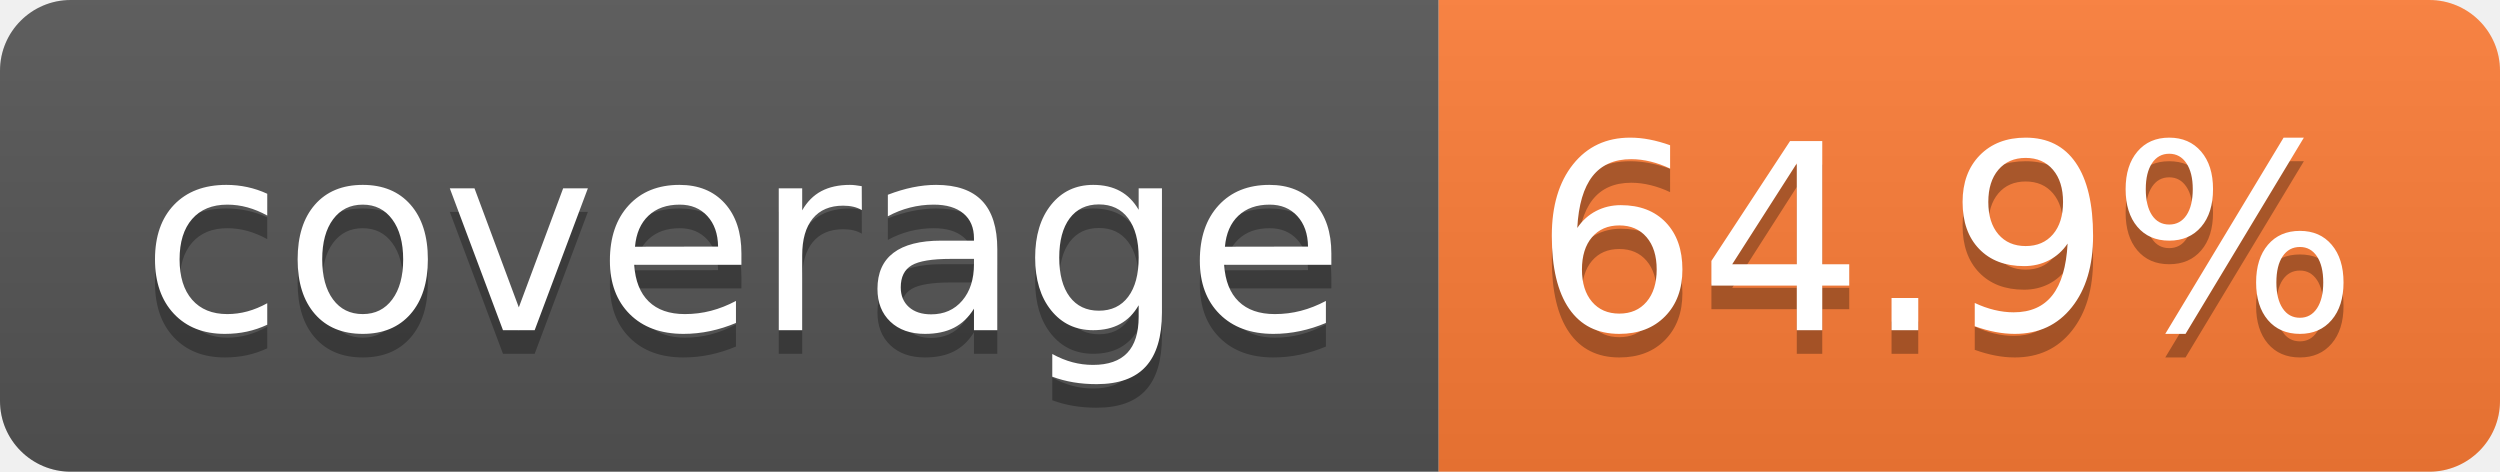
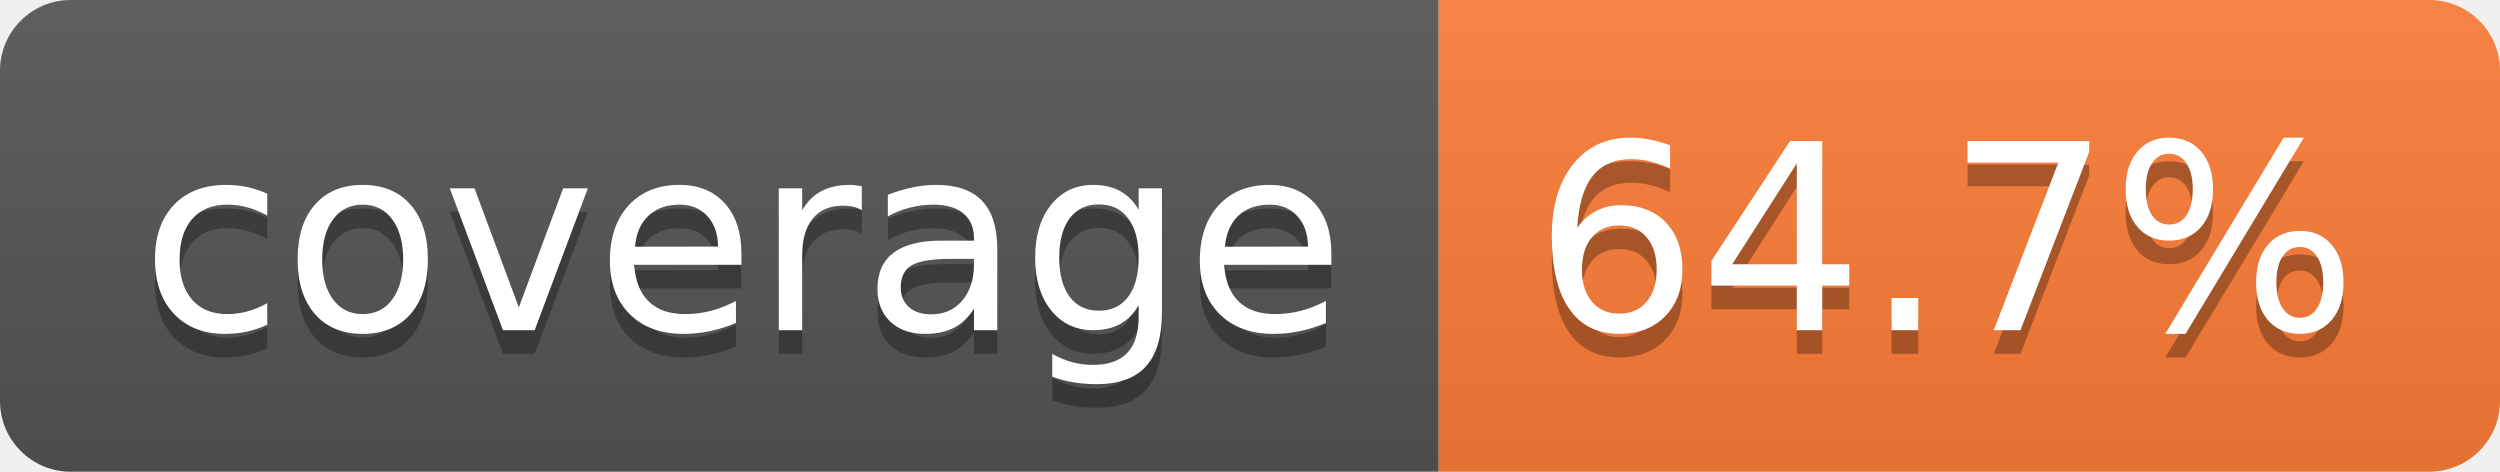
- <svg xmlns="http://www.w3.org/2000/svg" width="106" height="20" role="img" aria-label="coverage: 64.9%">
+ <svg xmlns="http://www.w3.org/2000/svg" width="106" height="20" role="img" aria-label="coverage: 64.7%">
  <linearGradient id="s" x2="0" y2="100%">
    <stop offset="0" stop-color="#bbb" stop-opacity=".1" />
    <stop offset="1" stop-opacity=".1" />
  </linearGradient>
  <clipPath id="r">
    <rect width="106" height="20" rx="3" fill="#fff" />
  </clipPath>
  <g clip-path="url(#r)">
    <rect width="61" height="20" fill="#555" />
    <rect x="61" width="45" height="20" fill="#fe7d37" />
    <rect width="106" height="20" fill="url(#s)" />
  </g>
  <g fill="#fff" text-anchor="middle" font-family="Verdana,Geneva,DejaVu Sans,sans-serif" text-rendering="geometricPrecision" font-size="110">
    <text aria-hidden="true" x="315" y="150" fill="#010101" fill-opacity=".3" transform="scale(.1)" textLength="510">coverage</text>
    <text x="315" y="140" transform="scale(.1)" fill="#fff" textLength="510">coverage</text>
-     <text aria-hidden="true" x="825" y="150" fill="#010101" fill-opacity=".3" transform="scale(.1)" textLength="350">64.9%</text>
-     <text x="825" y="140" transform="scale(.1)" fill="#fff" textLength="350">64.9%</text>
+     <text aria-hidden="true" x="825" y="150" fill="#010101" fill-opacity=".3" transform="scale(.1)" textLength="350">64.7%</text>
+     <text x="825" y="140" transform="scale(.1)" fill="#fff" textLength="350">64.7%</text>
  </g>
</svg>
